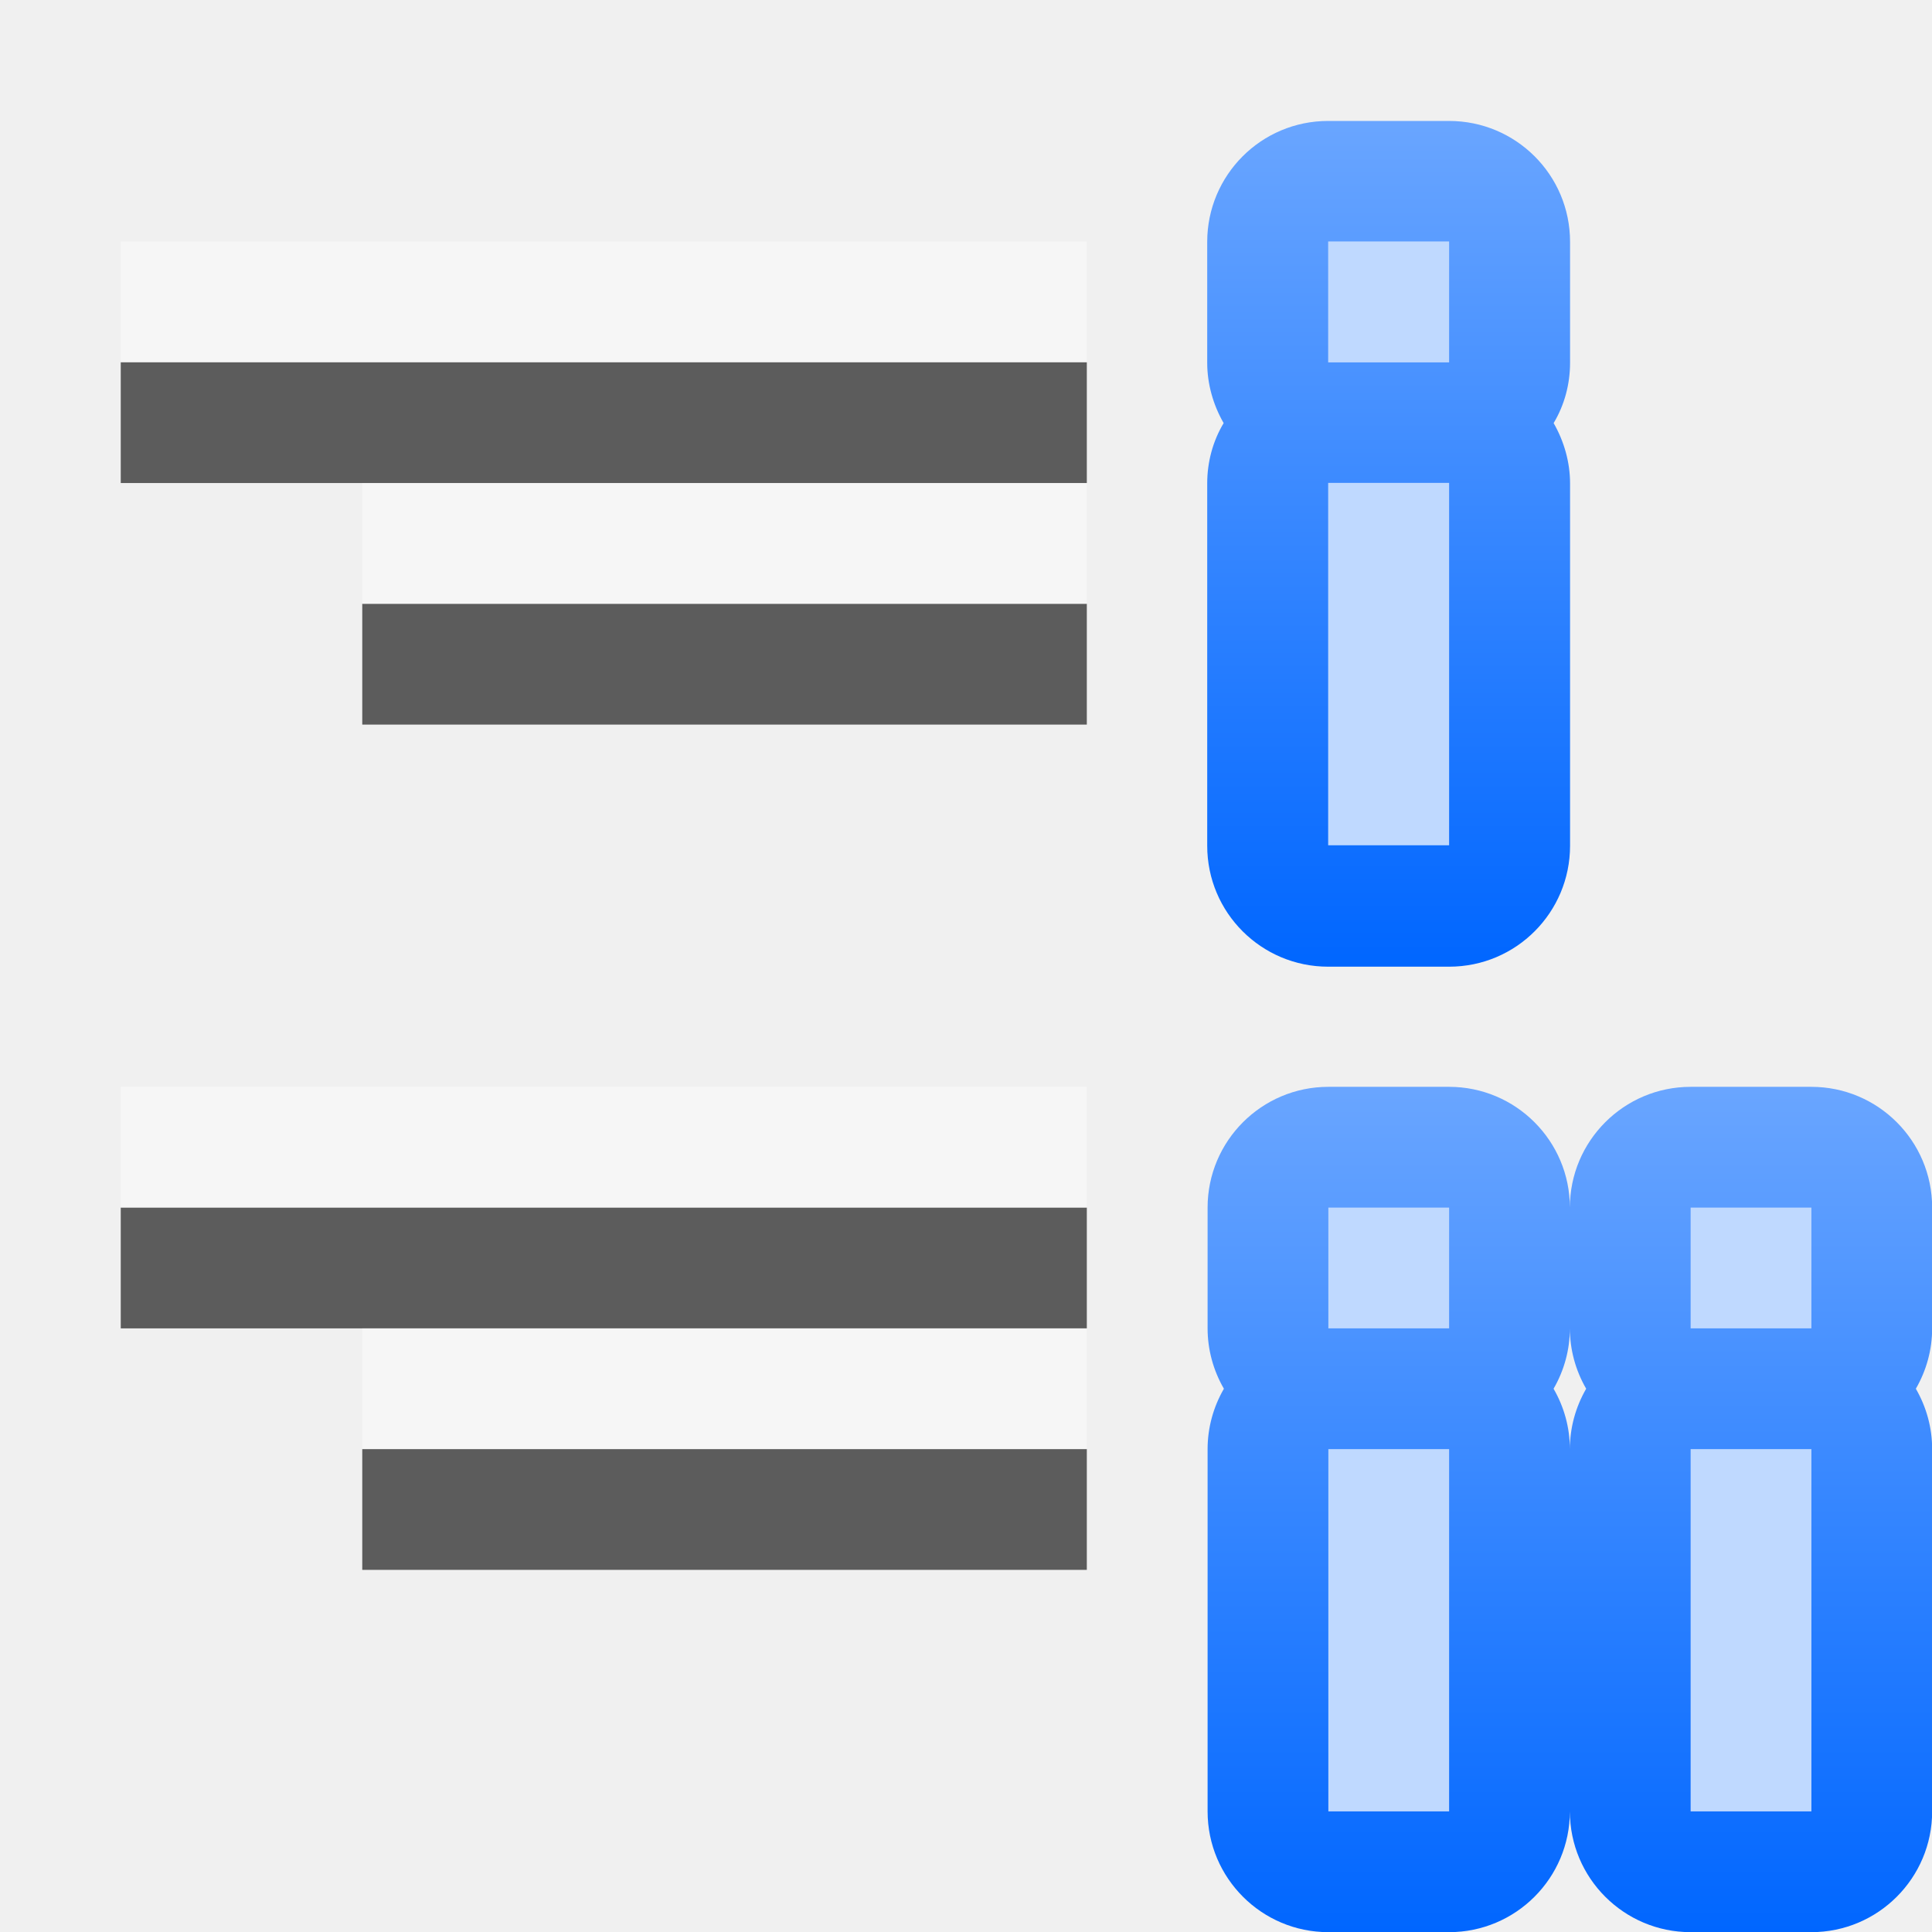
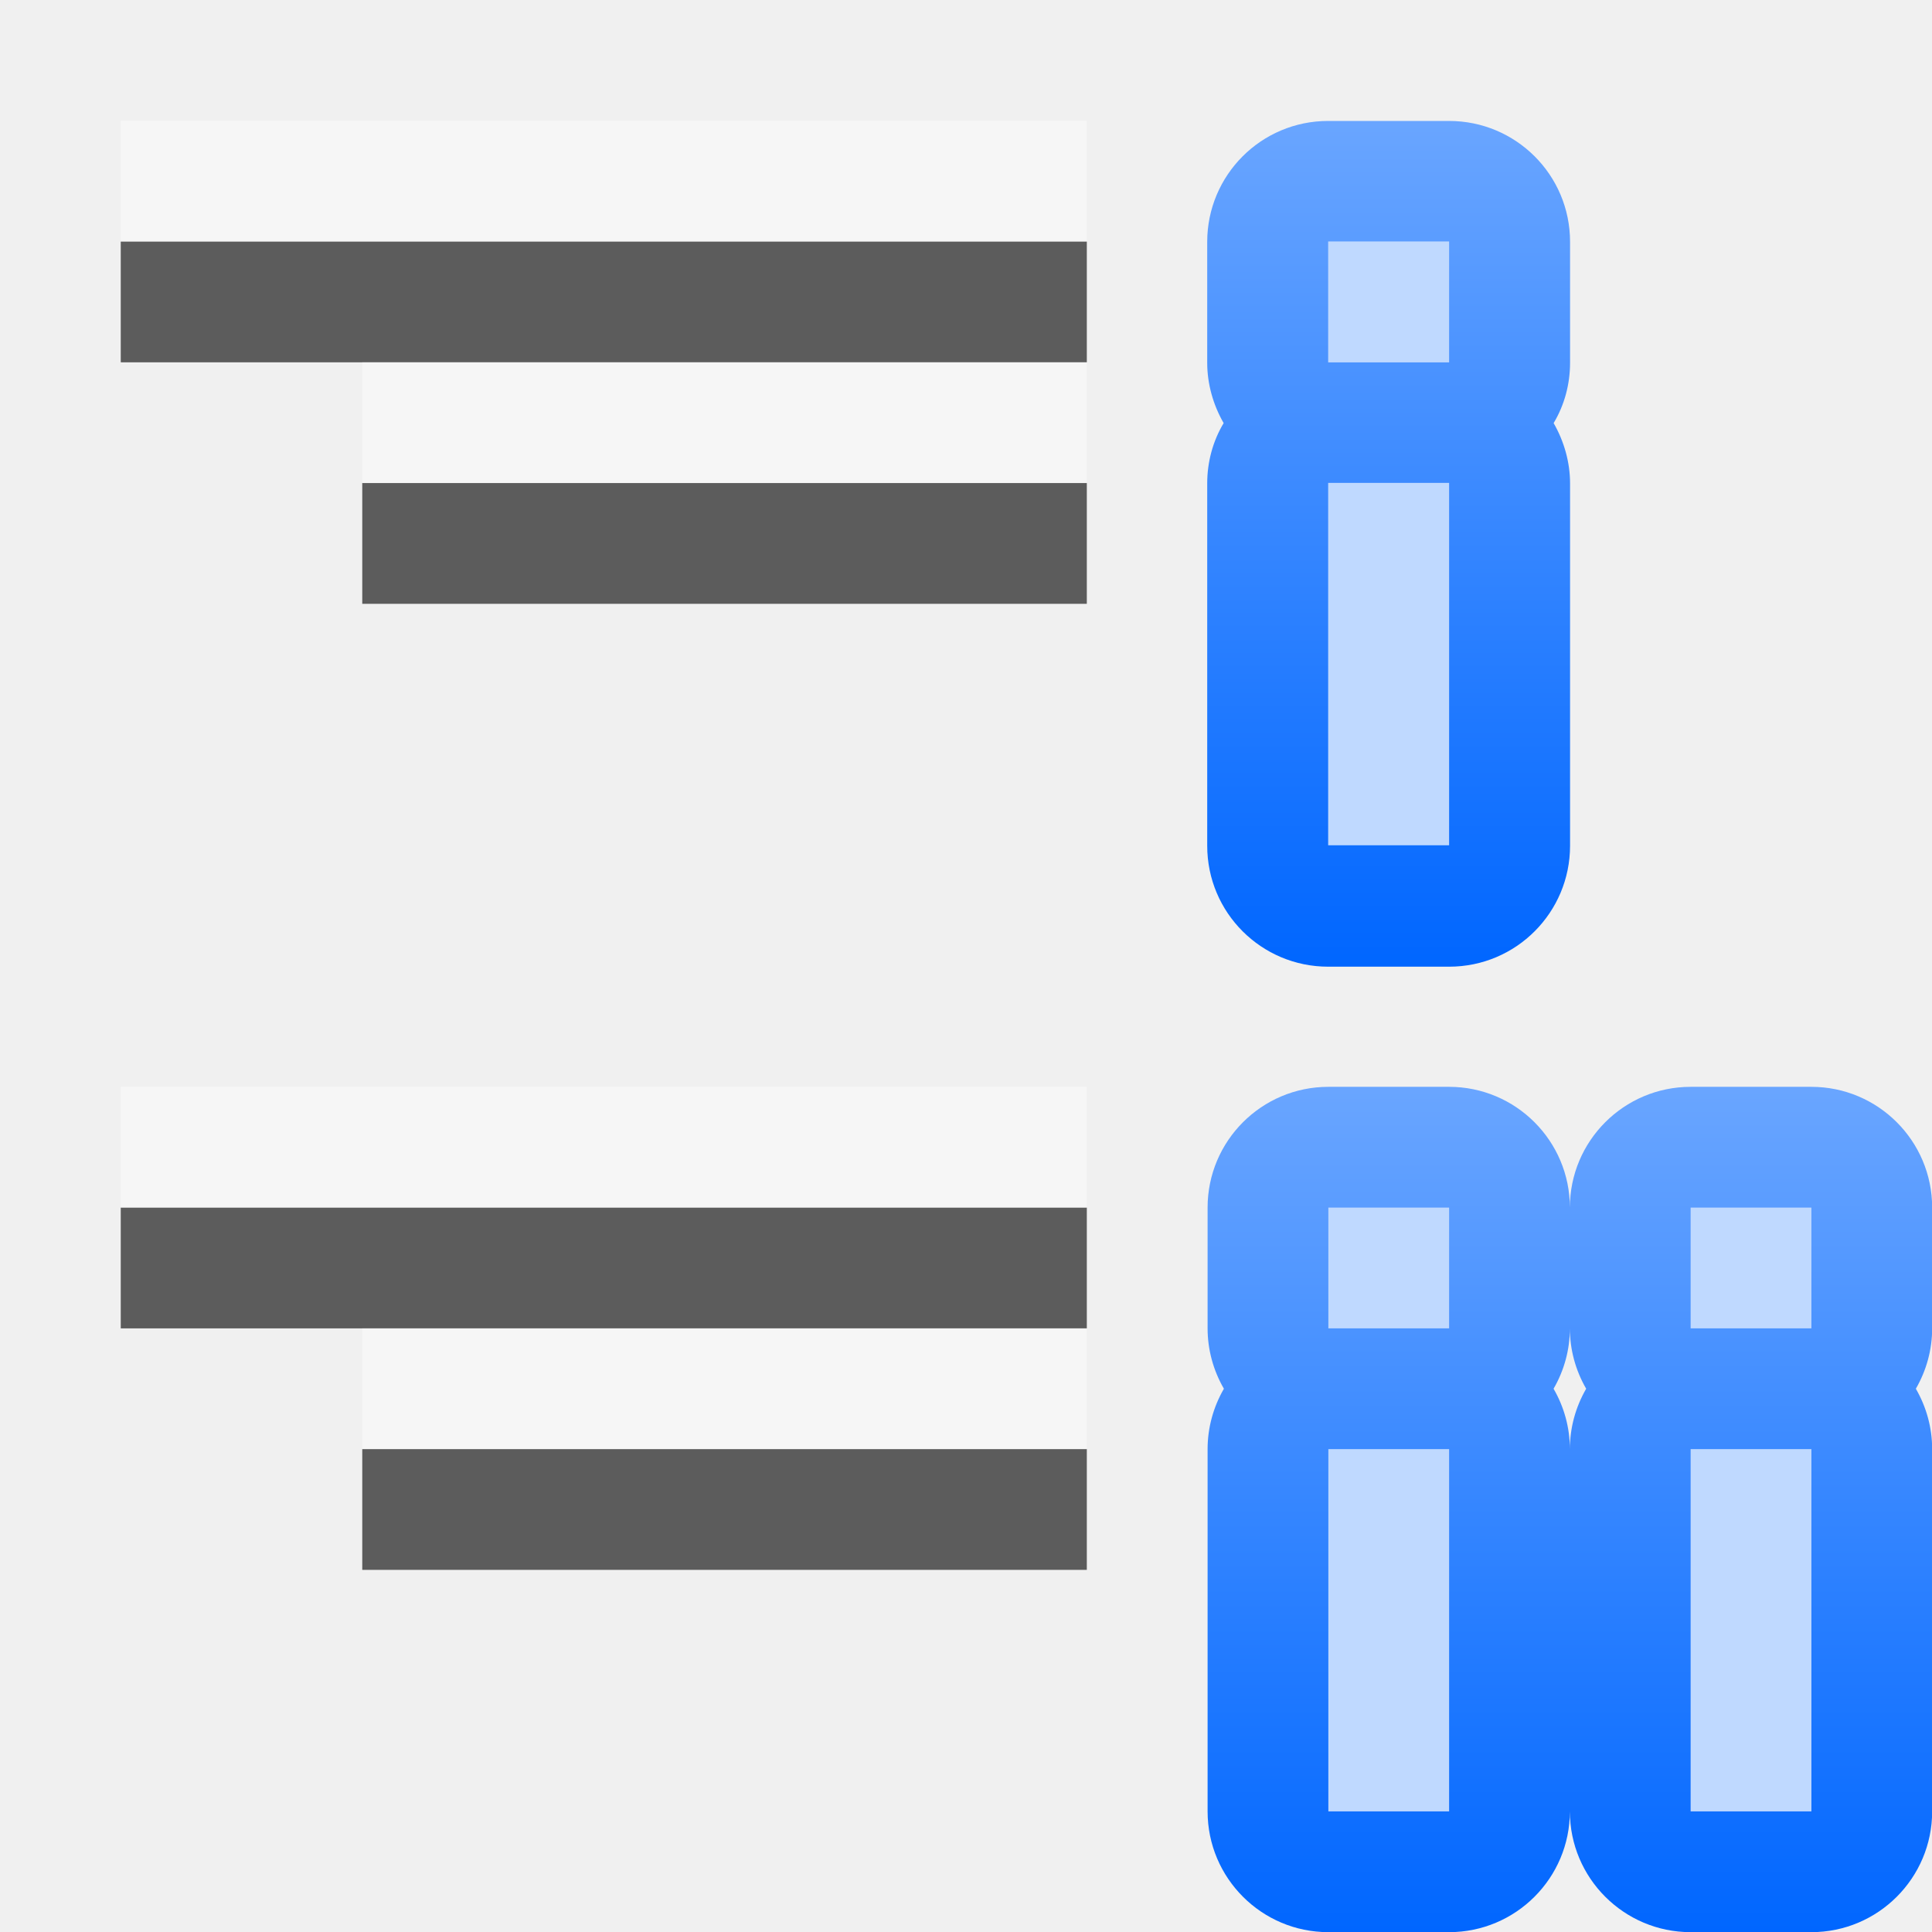
<svg xmlns="http://www.w3.org/2000/svg" xmlns:xlink="http://www.w3.org/1999/xlink" height="16" viewBox="0 0 4.233 4.233" width="16">
-   <linearGradient id="a" gradientTransform="matrix(-.2645833 0 0 .2645833 4.233333 0)" gradientUnits="userSpaceOnUse" x1="4" x2="4" xlink:href="#c" y1="8" y2="-.5" />
+   <linearGradient id="a" gradientTransform="matrix(-.2645833 0 0 .2645833 4.233334 -.000001)" gradientUnits="userSpaceOnUse" x1="4" x2="4" xlink:href="#c" y1="8" y2="-.5" />
  <linearGradient id="b" gradientUnits="userSpaceOnUse" x1="4" x2="4" xlink:href="#c" y1="16" y2="7.5" />
  <linearGradient id="c">
    <stop offset="0" stop-color="#06f" />
    <stop offset="1" stop-color="#80b3ff" />
  </linearGradient>
  <path d="m3.175.265c.146 0.0.265.118.265.265v.265c-0.0.046-.012.092-.036.132.023.04.036.086.036.132v.794c-0.0.146-.118.265-.265.265h-.265c-.146-0-.265-.118-.265-.265v-.794c0-.046.012-.092.036-.132-.023-.04-.036-.086-.036-.132v-.265c0-.146.118-.265.265-.265z" fill="url(#a)" stroke-width=".265" />
  <path d="m3.175.529v.265h-.265v-.265zm0 .529v.794h-.265v-.794z" fill="#bfd9ff" stroke-width=".265" />
-   <g fill="#404040" fill-opacity=".839" transform="matrix(.125 0 0 .125 4.233333 -32.89167)">
-     <path d="m-31.75 269.483 16.933-0v2.117l-16.933 0z" />
-     <path d="m-27.517 273.717h12.7v2.117h-12.7z" />
+   <g fill="#404040" fill-opacity=".839" transform="matrix(.125 0 0 .125 4.233334 -32.89167)">
+     <path d="m-31.75 267.367 16.933-0v2.117l-16.933 0z" />
+     <path d="m-27.517 271.6h12.7v2.117h-12.7z" />
    <path d="m-31.75 284.3 16.933-0v2.117l-16.933 0z" />
    <path d="m-27.517 288.533h12.7v2.117h-12.7z" />
  </g>
-   <g transform="matrix(-.2645833 0 0 .2645833 4.233333 .000001)">
+   <g transform="matrix(-.2645833 0 0 .2645833 4.233334 0)">
    <path d="m1 9c-.552 0-1.0.448-1 1v1c0.0.176.047.348.135.5-.088.152-.135.324-.135.5v3c0.0.552.448 1 1 1h1c.552-0.0 1-.448 1-1 0.0.552.448 1 1 1h1c.552-0.0 1-.448 1-1v-3c-0-.176-.047-.348-.135-.5.088-.152.135-.324.135-.5v-1c-0-.552-.448-1-1-1h-1c-.552 0-1.0.448-1 1-0-.552-.448-1-1-1zm2 2c0.0.176.047.348.135.5-.088.152-.135.324-.135.5-0-.176-.047-.348-.135-.5.088-.152.135-.324.135-.5z" fill="url(#b)" />
    <path d="m1 10v1h1v-1zm3 0v1h1v-1zm-3 2v3h1v-3zm3 0v3h1v-3z" fill="#bfd9ff" />
  </g>
-   <g fill="#fff" fill-opacity=".392" transform="matrix(.125 0 0 .125 4.233333 -33.15625)">
-     <path d="m-31.75 269.483 16.933-0v2.117l-16.933 0z" />
-     <path d="m-27.517 273.717h12.7v2.117h-12.7z" />
+   <g fill="#fff" fill-opacity=".392" transform="matrix(.125 0 0 .125 4.233334 -33.15625)">
+     <path d="m-31.75 267.367 16.933-0v2.117l-16.933 0z" />
+     <path d="m-27.517 271.6h12.7v2.117h-12.7z" />
    <path d="m-31.75 284.3 16.933-0v2.117l-16.933 0z" />
    <path d="m-27.517 288.533h12.7v2.117h-12.7z" />
  </g>
</svg>
